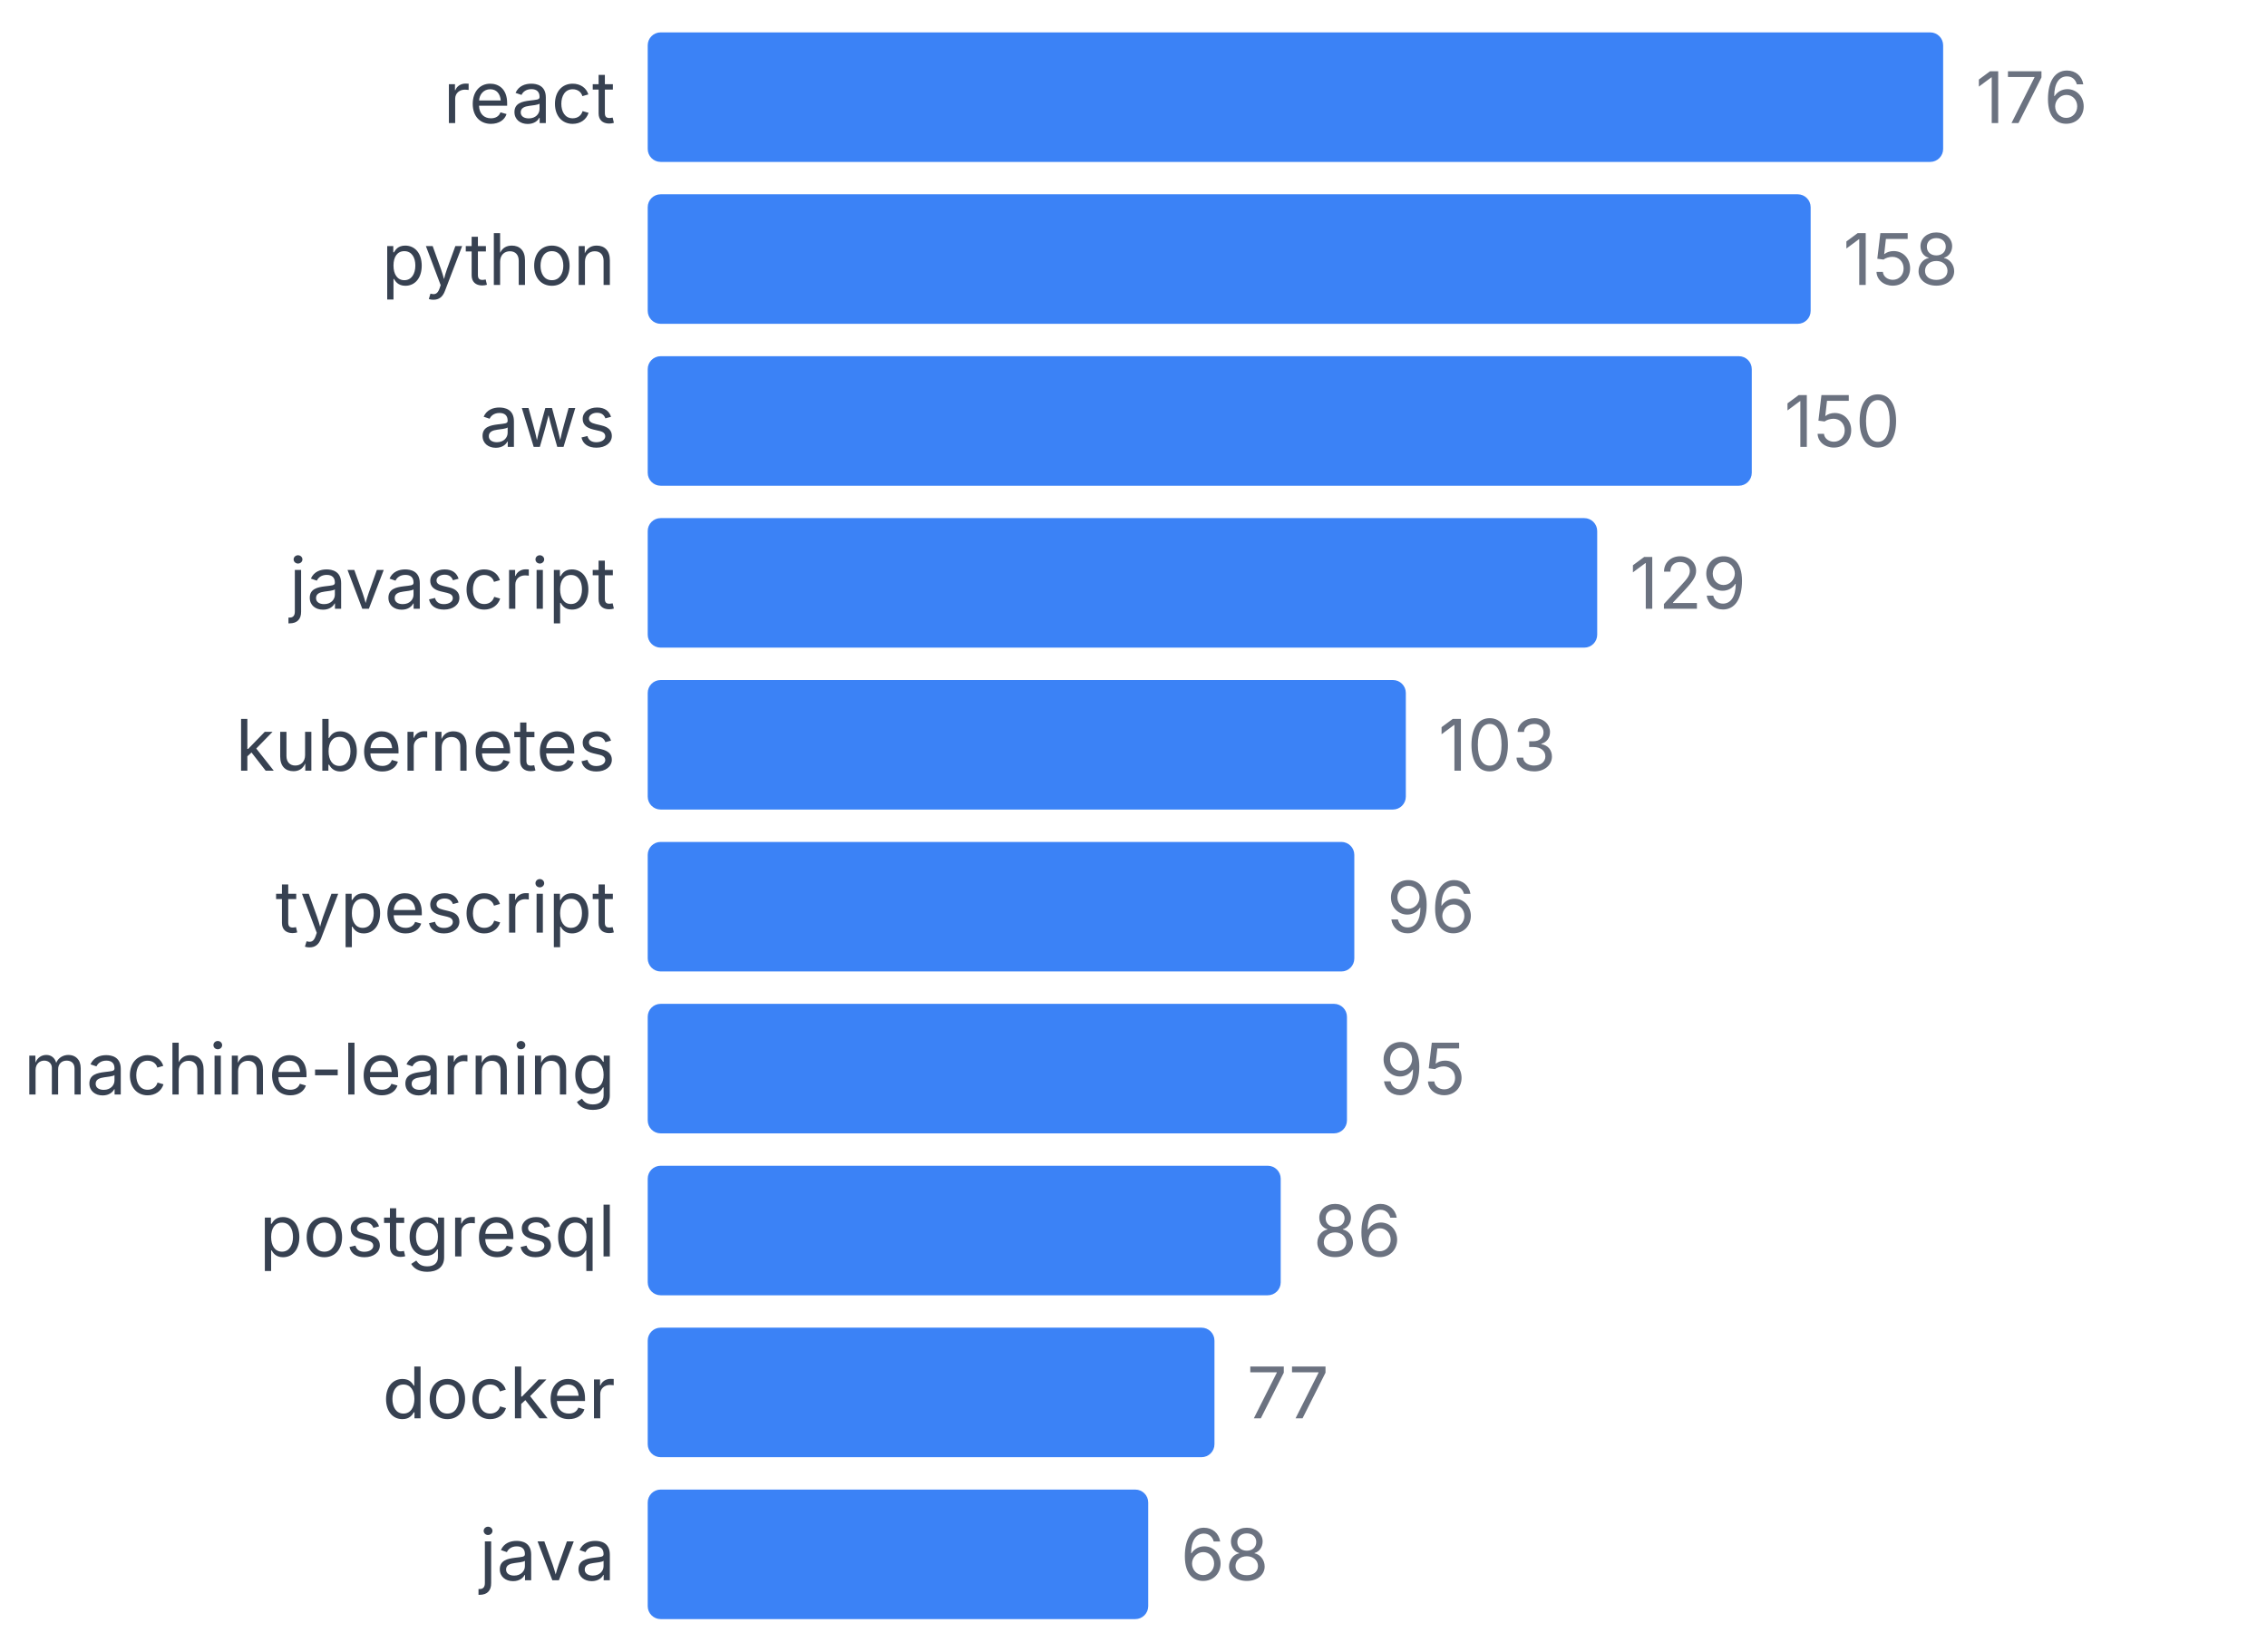
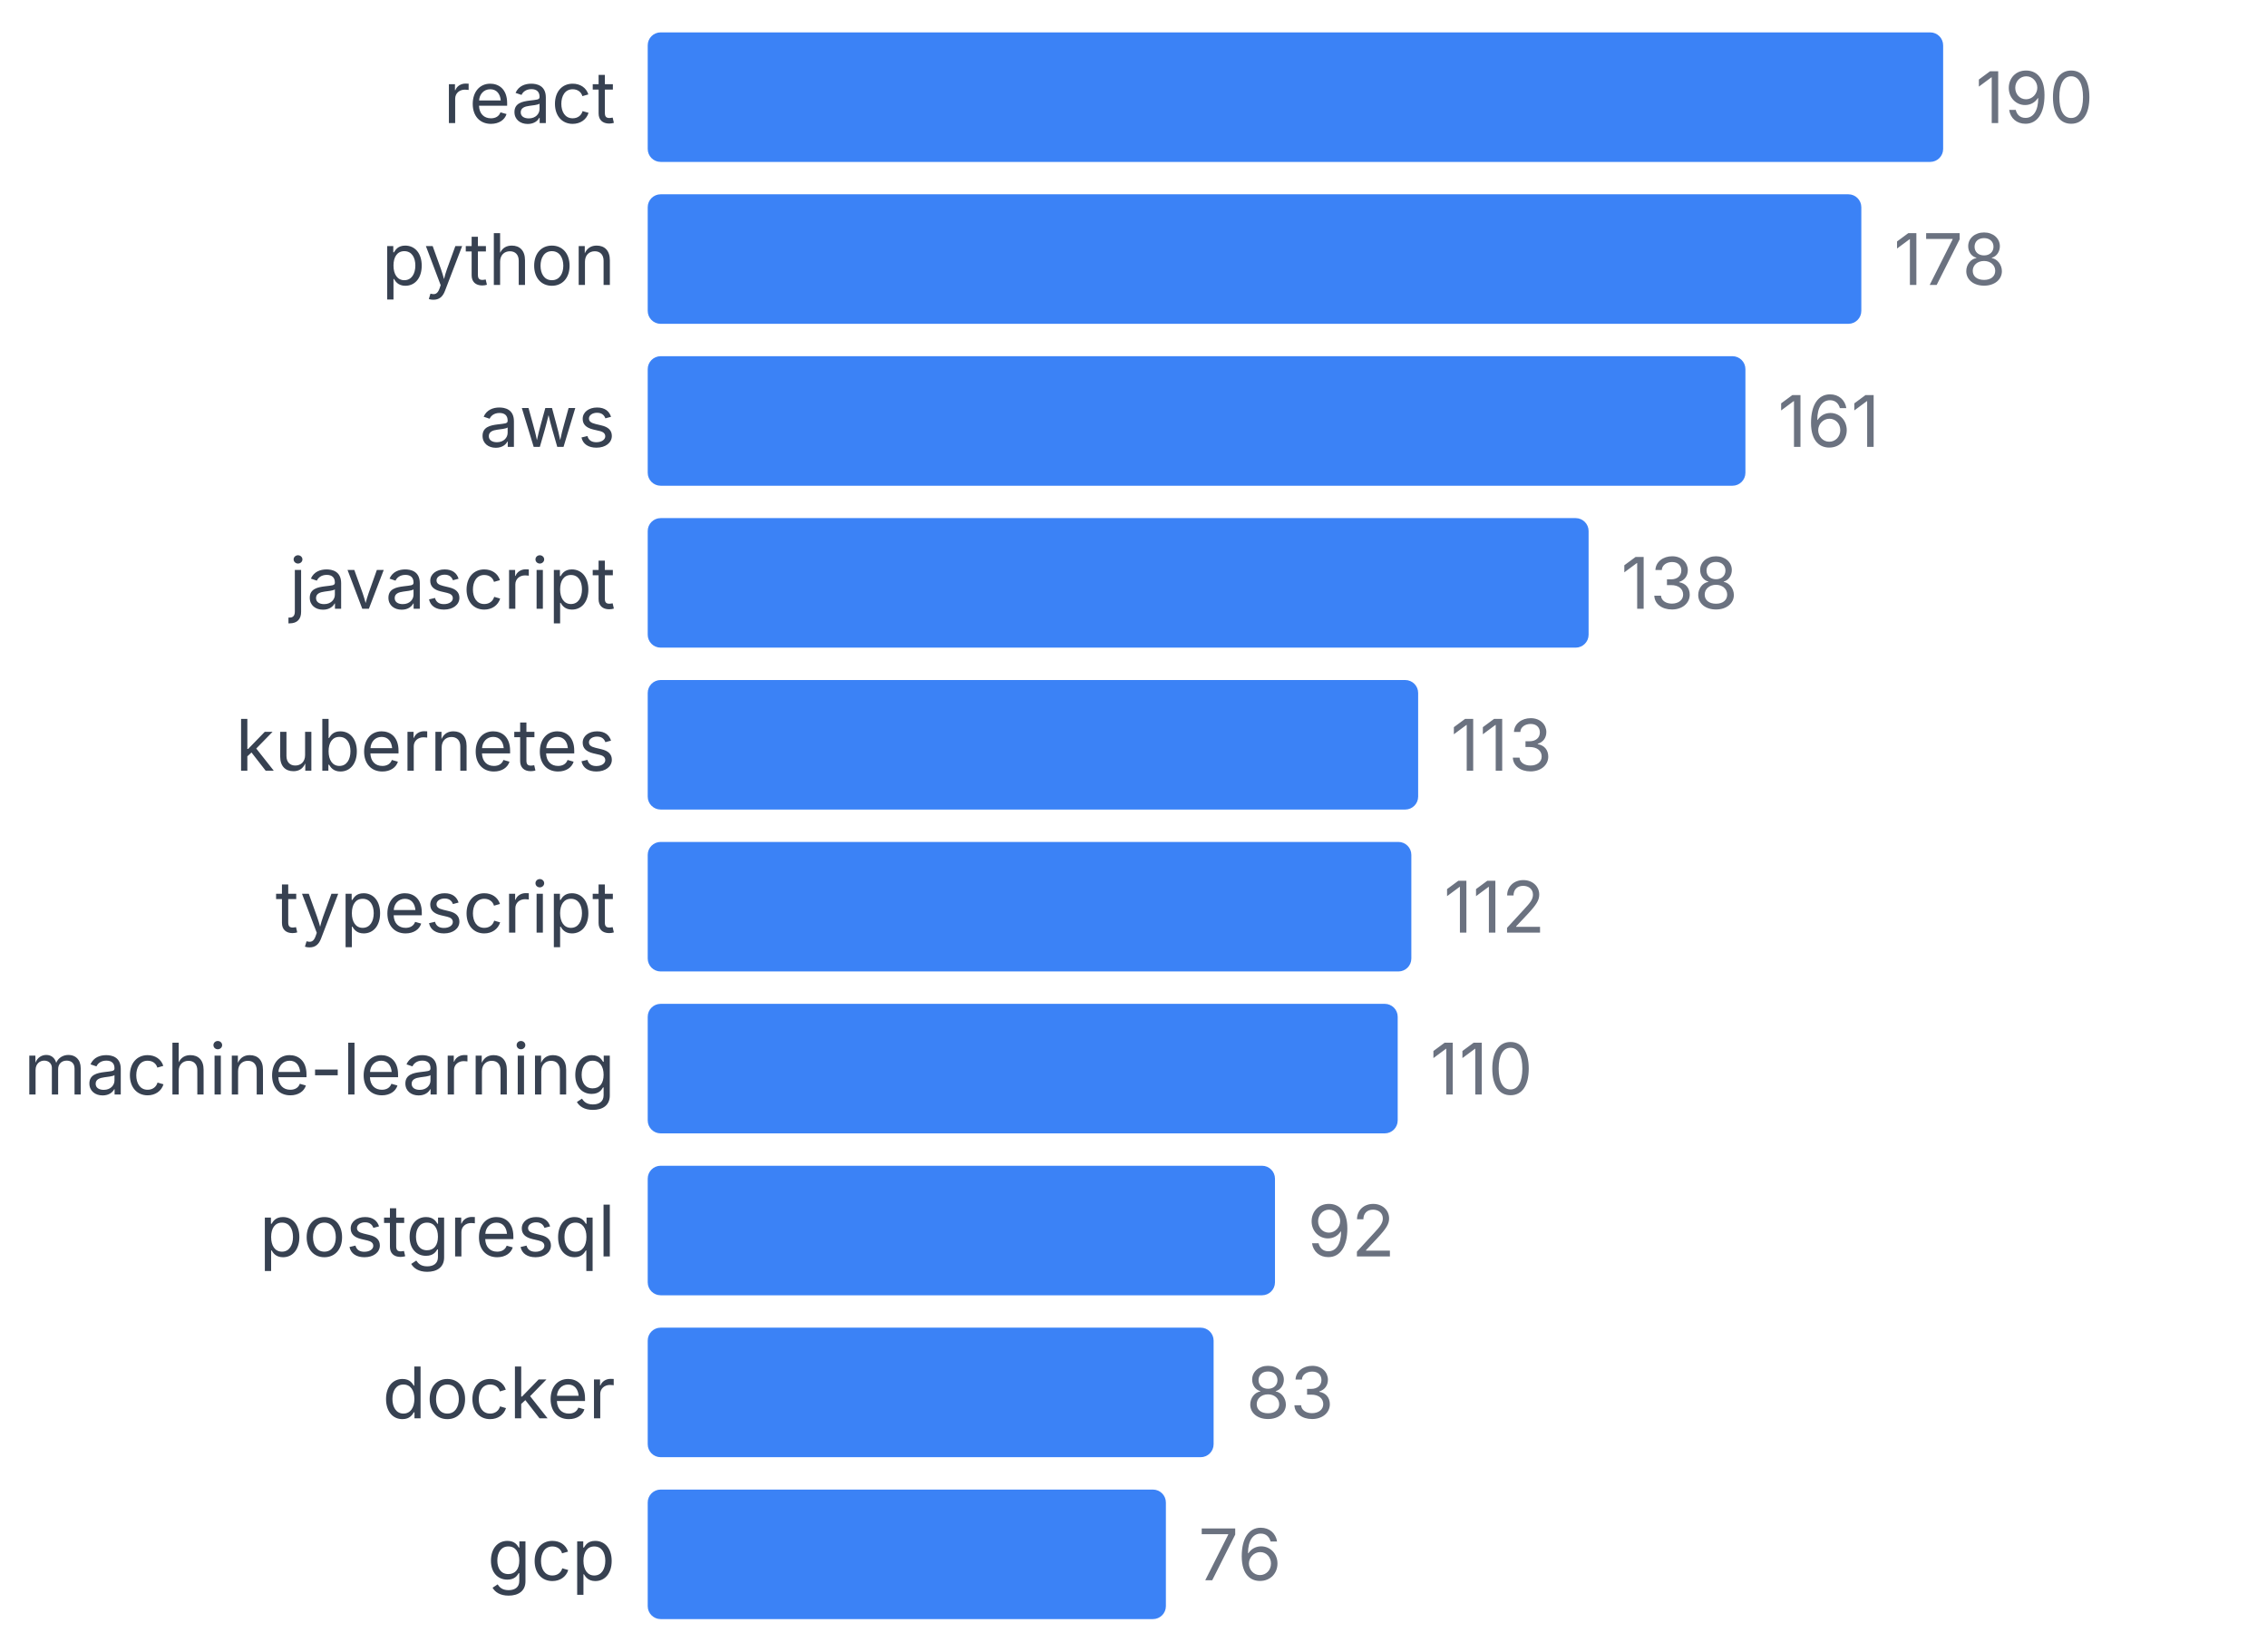
<svg xmlns="http://www.w3.org/2000/svg" width="350" height="255" viewBox="0 0 350 255">
  <style>
    text { font-family: system-ui, -apple-system, sans-serif; }
  </style>
  <text x="95" y="19" text-anchor="end" font-size="11" fill="#374151">react</text>
  <rect x="100" y="5" width="200" height="20" fill="#3b82f6" rx="2" />
-   <text x="305" y="19" font-size="11" fill="#6b7280">176</text>
+   <text x="305" y="19" font-size="11" fill="#6b7280">190</text>
  <text x="95" y="44" text-anchor="end" font-size="11" fill="#374151">python</text>
-   <rect x="100" y="30" width="179.545" height="20" fill="#3b82f6" rx="2" />
-   <text x="284.545" y="44" font-size="11" fill="#6b7280">158</text>
+   <rect x="100" y="30" width="187.368" height="20" fill="#3b82f6" rx="2" />
+   <text x="292.368" y="44" font-size="11" fill="#6b7280">178</text>
  <text x="95" y="69" text-anchor="end" font-size="11" fill="#374151">aws</text>
-   <rect x="100" y="55" width="170.455" height="20" fill="#3b82f6" rx="2" />
-   <text x="275.455" y="69" font-size="11" fill="#6b7280">150</text>
+   <rect x="100" y="55" width="169.474" height="20" fill="#3b82f6" rx="2" />
+   <text x="274.474" y="69" font-size="11" fill="#6b7280">161</text>
  <text x="95" y="94" text-anchor="end" font-size="11" fill="#374151">javascript</text>
-   <rect x="100" y="80" width="146.591" height="20" fill="#3b82f6" rx="2" />
-   <text x="251.591" y="94" font-size="11" fill="#6b7280">129</text>
+   <rect x="100" y="80" width="145.263" height="20" fill="#3b82f6" rx="2" />
+   <text x="250.263" y="94" font-size="11" fill="#6b7280">138</text>
  <text x="95" y="119" text-anchor="end" font-size="11" fill="#374151">kubernetes</text>
-   <rect x="100" y="105" width="117.045" height="20" fill="#3b82f6" rx="2" />
-   <text x="222.045" y="119" font-size="11" fill="#6b7280">103</text>
+   <rect x="100" y="105" width="118.947" height="20" fill="#3b82f6" rx="2" />
+   <text x="223.947" y="119" font-size="11" fill="#6b7280">113</text>
  <text x="95" y="144" text-anchor="end" font-size="11" fill="#374151">typescript</text>
-   <rect x="100" y="130" width="109.091" height="20" fill="#3b82f6" rx="2" />
-   <text x="214.091" y="144" font-size="11" fill="#6b7280">96</text>
+   <rect x="100" y="130" width="117.895" height="20" fill="#3b82f6" rx="2" />
+   <text x="222.895" y="144" font-size="11" fill="#6b7280">112</text>
  <text x="95" y="169" text-anchor="end" font-size="11" fill="#374151">machine-learning</text>
-   <rect x="100" y="155" width="107.955" height="20" fill="#3b82f6" rx="2" />
-   <text x="212.955" y="169" font-size="11" fill="#6b7280">95</text>
+   <rect x="100" y="155" width="115.789" height="20" fill="#3b82f6" rx="2" />
+   <text x="220.789" y="169" font-size="11" fill="#6b7280">110</text>
  <text x="95" y="194" text-anchor="end" font-size="11" fill="#374151">postgresql</text>
-   <rect x="100" y="180" width="97.727" height="20" fill="#3b82f6" rx="2" />
-   <text x="202.727" y="194" font-size="11" fill="#6b7280">86</text>
+   <rect x="100" y="180" width="96.842" height="20" fill="#3b82f6" rx="2" />
+   <text x="201.842" y="194" font-size="11" fill="#6b7280">92</text>
  <text x="95" y="219" text-anchor="end" font-size="11" fill="#374151">docker</text>
-   <rect x="100" y="205" width="87.5" height="20" fill="#3b82f6" rx="2" />
-   <text x="192.5" y="219" font-size="11" fill="#6b7280">77</text>
-   <text x="95" y="244" text-anchor="end" font-size="11" fill="#374151">java</text>
-   <rect x="100" y="230" width="77.273" height="20" fill="#3b82f6" rx="2" />
-   <text x="182.273" y="244" font-size="11" fill="#6b7280">68</text>
+   <rect x="100" y="205" width="87.368" height="20" fill="#3b82f6" rx="2" />
+   <text x="192.368" y="219" font-size="11" fill="#6b7280">83</text>
+   <text x="95" y="244" text-anchor="end" font-size="11" fill="#374151">gcp</text>
+   <rect x="100" y="230" width="80" height="20" fill="#3b82f6" rx="2" />
+   <text x="185" y="244" font-size="11" fill="#6b7280">76</text>
</svg>
